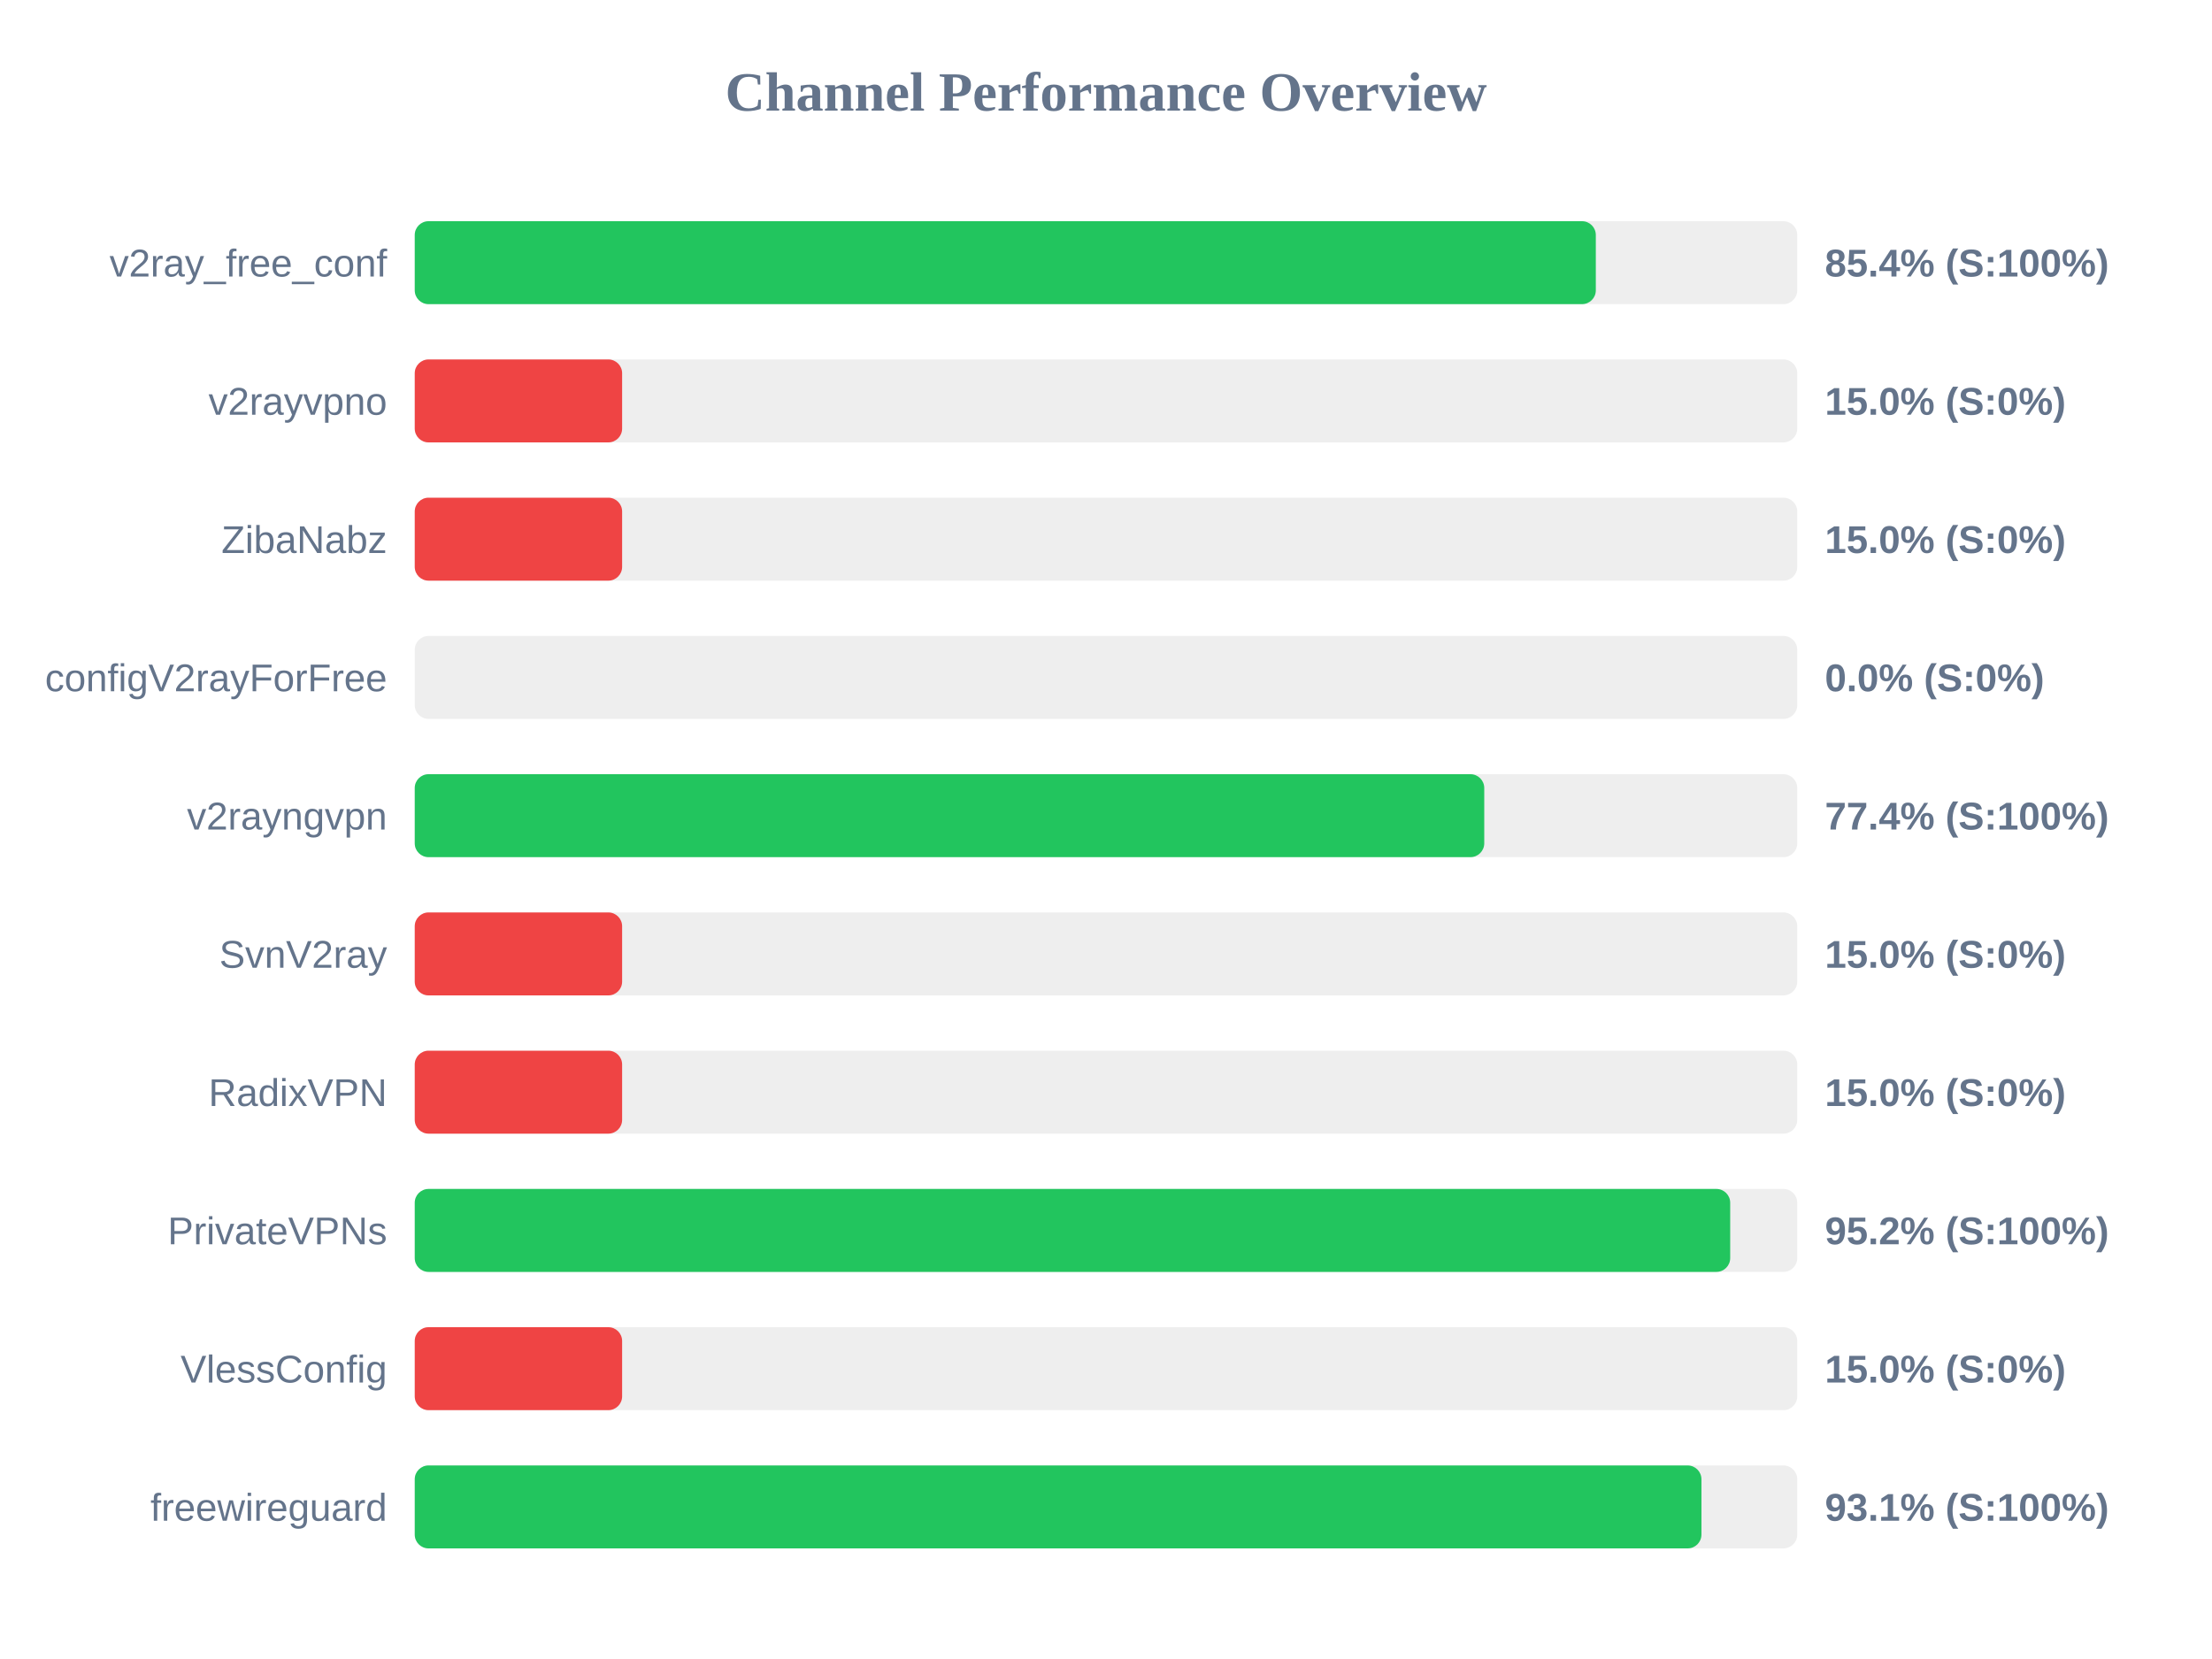
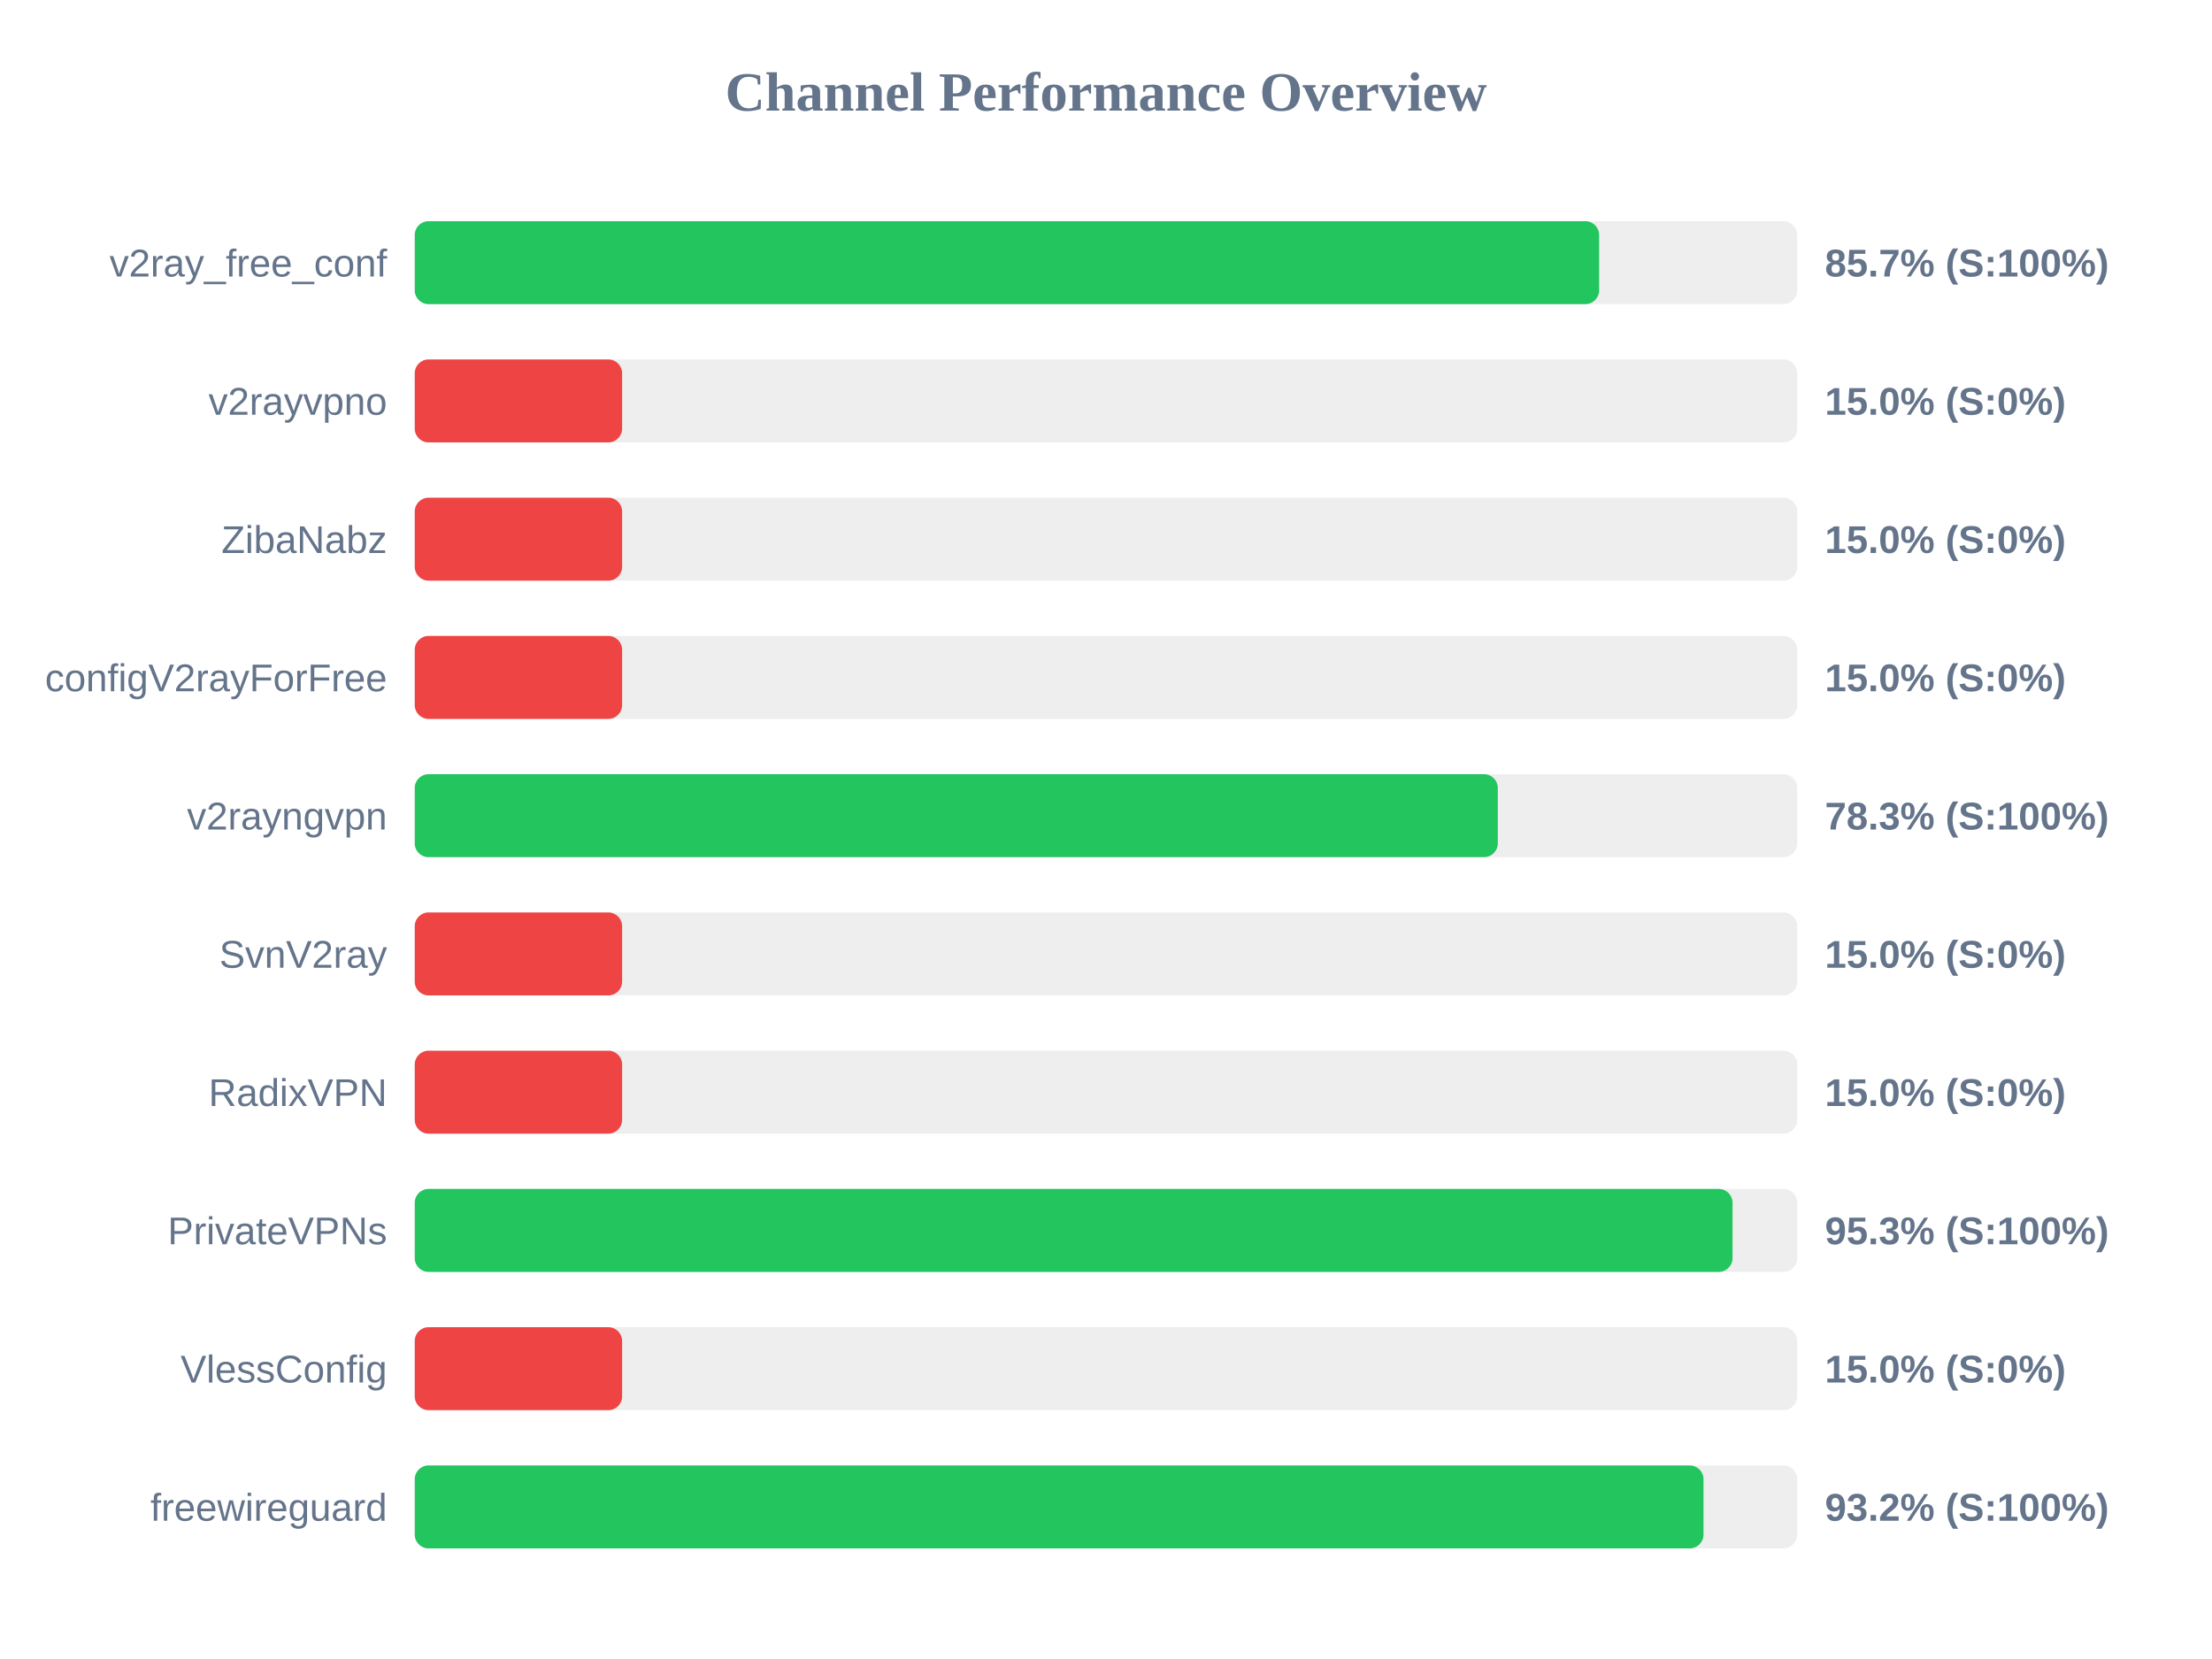
<svg xmlns="http://www.w3.org/2000/svg" width="800" height="600" version="1.1">
  <style>
        .row { font: 14px Arial; fill: #64748b; }
        .score { font: bold 14px Arial; fill: #64748b; }
    </style>
  <text x="400" y="40" text-anchor="middle" font-size="20px" font-weight="bold" fill="#64748b">Channel Performance Overview</text>
  <rect x="150" y="80" width="500" height="30" fill="#eee" rx="5" />
-   <rect x="150" y="80" width="427.15" height="30" fill="#22c55e" rx="5" />
+   <rect x="150" y="80" width="428.35" height="30" fill="#22c55e" rx="5" />
  <text x="140" y="100" text-anchor="end" class="row">v2ray_free_conf</text>
-   <text x="660" y="100" text-anchor="start" class="score">85.4% (S:100%)</text>
+   <text x="660" y="100" text-anchor="start" class="score">85.7% (S:100%)</text>
  <rect x="150" y="130" width="500" height="30" fill="#eee" rx="5" />
  <rect x="150" y="130" width="75.0" height="30" fill="#ef4444" rx="5" />
  <text x="140" y="150" text-anchor="end" class="row">v2rayvpno</text>
  <text x="660" y="150" text-anchor="start" class="score">15.0% (S:0%)</text>
  <rect x="150" y="180" width="500" height="30" fill="#eee" rx="5" />
  <rect x="150" y="180" width="75.0" height="30" fill="#ef4444" rx="5" />
  <text x="140" y="200" text-anchor="end" class="row">ZibaNabz</text>
  <text x="660" y="200" text-anchor="start" class="score">15.0% (S:0%)</text>
  <rect x="150" y="230" width="500" height="30" fill="#eee" rx="5" />
-   <rect x="150" y="230" width="0.0" height="30" fill="#ef4444" rx="5" />
+   <rect x="150" y="230" width="75.0" height="30" fill="#ef4444" rx="5" />
  <text x="140" y="250" text-anchor="end" class="row">configV2rayForFree</text>
-   <text x="660" y="250" text-anchor="start" class="score">0.0% (S:0%)</text>
+   <text x="660" y="250" text-anchor="start" class="score">15.0% (S:0%)</text>
  <rect x="150" y="280" width="500" height="30" fill="#eee" rx="5" />
-   <rect x="150" y="280" width="386.8" height="30" fill="#22c55e" rx="5" />
+   <rect x="150" y="280" width="391.7" height="30" fill="#22c55e" rx="5" />
  <text x="140" y="300" text-anchor="end" class="row">v2rayngvpn</text>
-   <text x="660" y="300" text-anchor="start" class="score">77.4% (S:100%)</text>
+   <text x="660" y="300" text-anchor="start" class="score">78.3% (S:100%)</text>
  <rect x="150" y="330" width="500" height="30" fill="#eee" rx="5" />
  <rect x="150" y="330" width="75.0" height="30" fill="#ef4444" rx="5" />
  <text x="140" y="350" text-anchor="end" class="row">SvnV2ray</text>
  <text x="660" y="350" text-anchor="start" class="score">15.0% (S:0%)</text>
  <rect x="150" y="380" width="500" height="30" fill="#eee" rx="5" />
  <rect x="150" y="380" width="75.0" height="30" fill="#ef4444" rx="5" />
  <text x="140" y="400" text-anchor="end" class="row">RadixVPN</text>
  <text x="660" y="400" text-anchor="start" class="score">15.0% (S:0%)</text>
  <rect x="150" y="430" width="500" height="30" fill="#eee" rx="5" />
-   <rect x="150" y="430" width="475.75" height="30" fill="#22c55e" rx="5" />
+   <rect x="150" y="430" width="476.6" height="30" fill="#22c55e" rx="5" />
  <text x="140" y="450" text-anchor="end" class="row">PrivateVPNs</text>
-   <text x="660" y="450" text-anchor="start" class="score">95.2% (S:100%)</text>
+   <text x="660" y="450" text-anchor="start" class="score">95.3% (S:100%)</text>
  <rect x="150" y="480" width="500" height="30" fill="#eee" rx="5" />
  <rect x="150" y="480" width="75.0" height="30" fill="#ef4444" rx="5" />
  <text x="140" y="500" text-anchor="end" class="row">VlessConfig</text>
  <text x="660" y="500" text-anchor="start" class="score">15.0% (S:0%)</text>
  <rect x="150" y="530" width="500" height="30" fill="#eee" rx="5" />
-   <rect x="150" y="530" width="465.35" height="30" fill="#22c55e" rx="5" />
+   <rect x="150" y="530" width="466.1" height="30" fill="#22c55e" rx="5" />
  <text x="140" y="550" text-anchor="end" class="row">freewireguard</text>
-   <text x="660" y="550" text-anchor="start" class="score">93.1% (S:100%)</text>
+   <text x="660" y="550" text-anchor="start" class="score">93.2% (S:100%)</text>
</svg>
